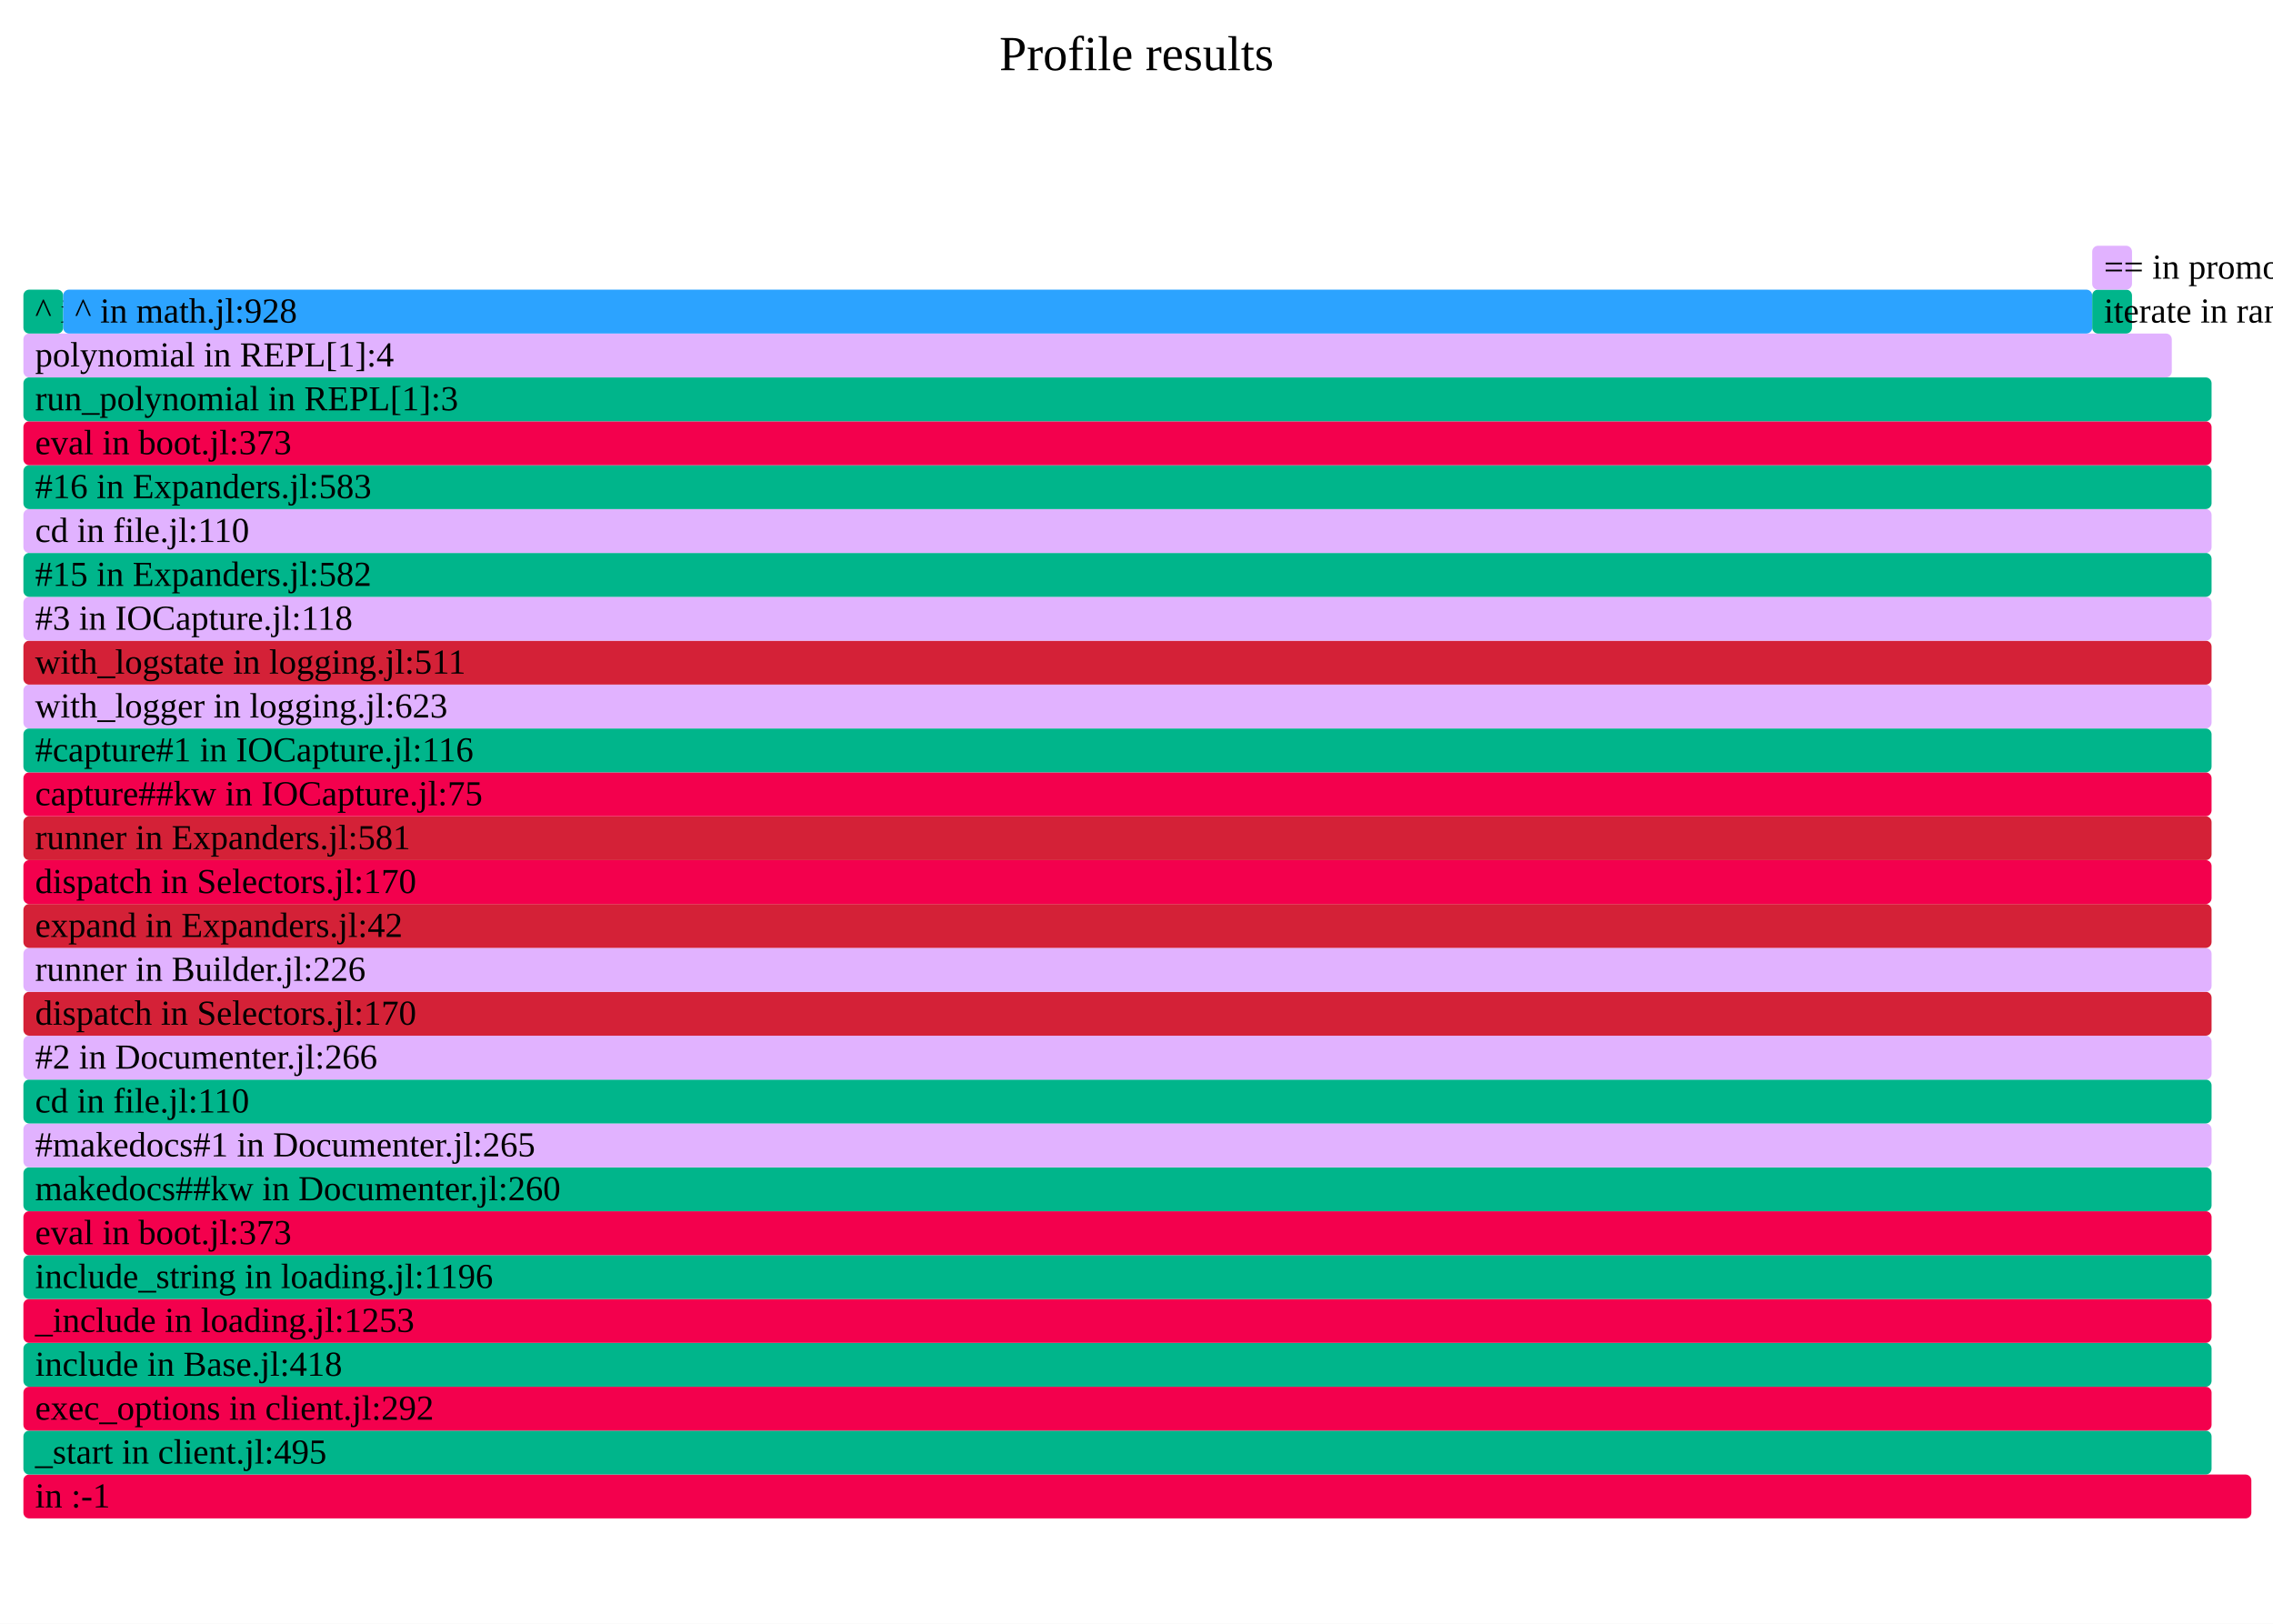
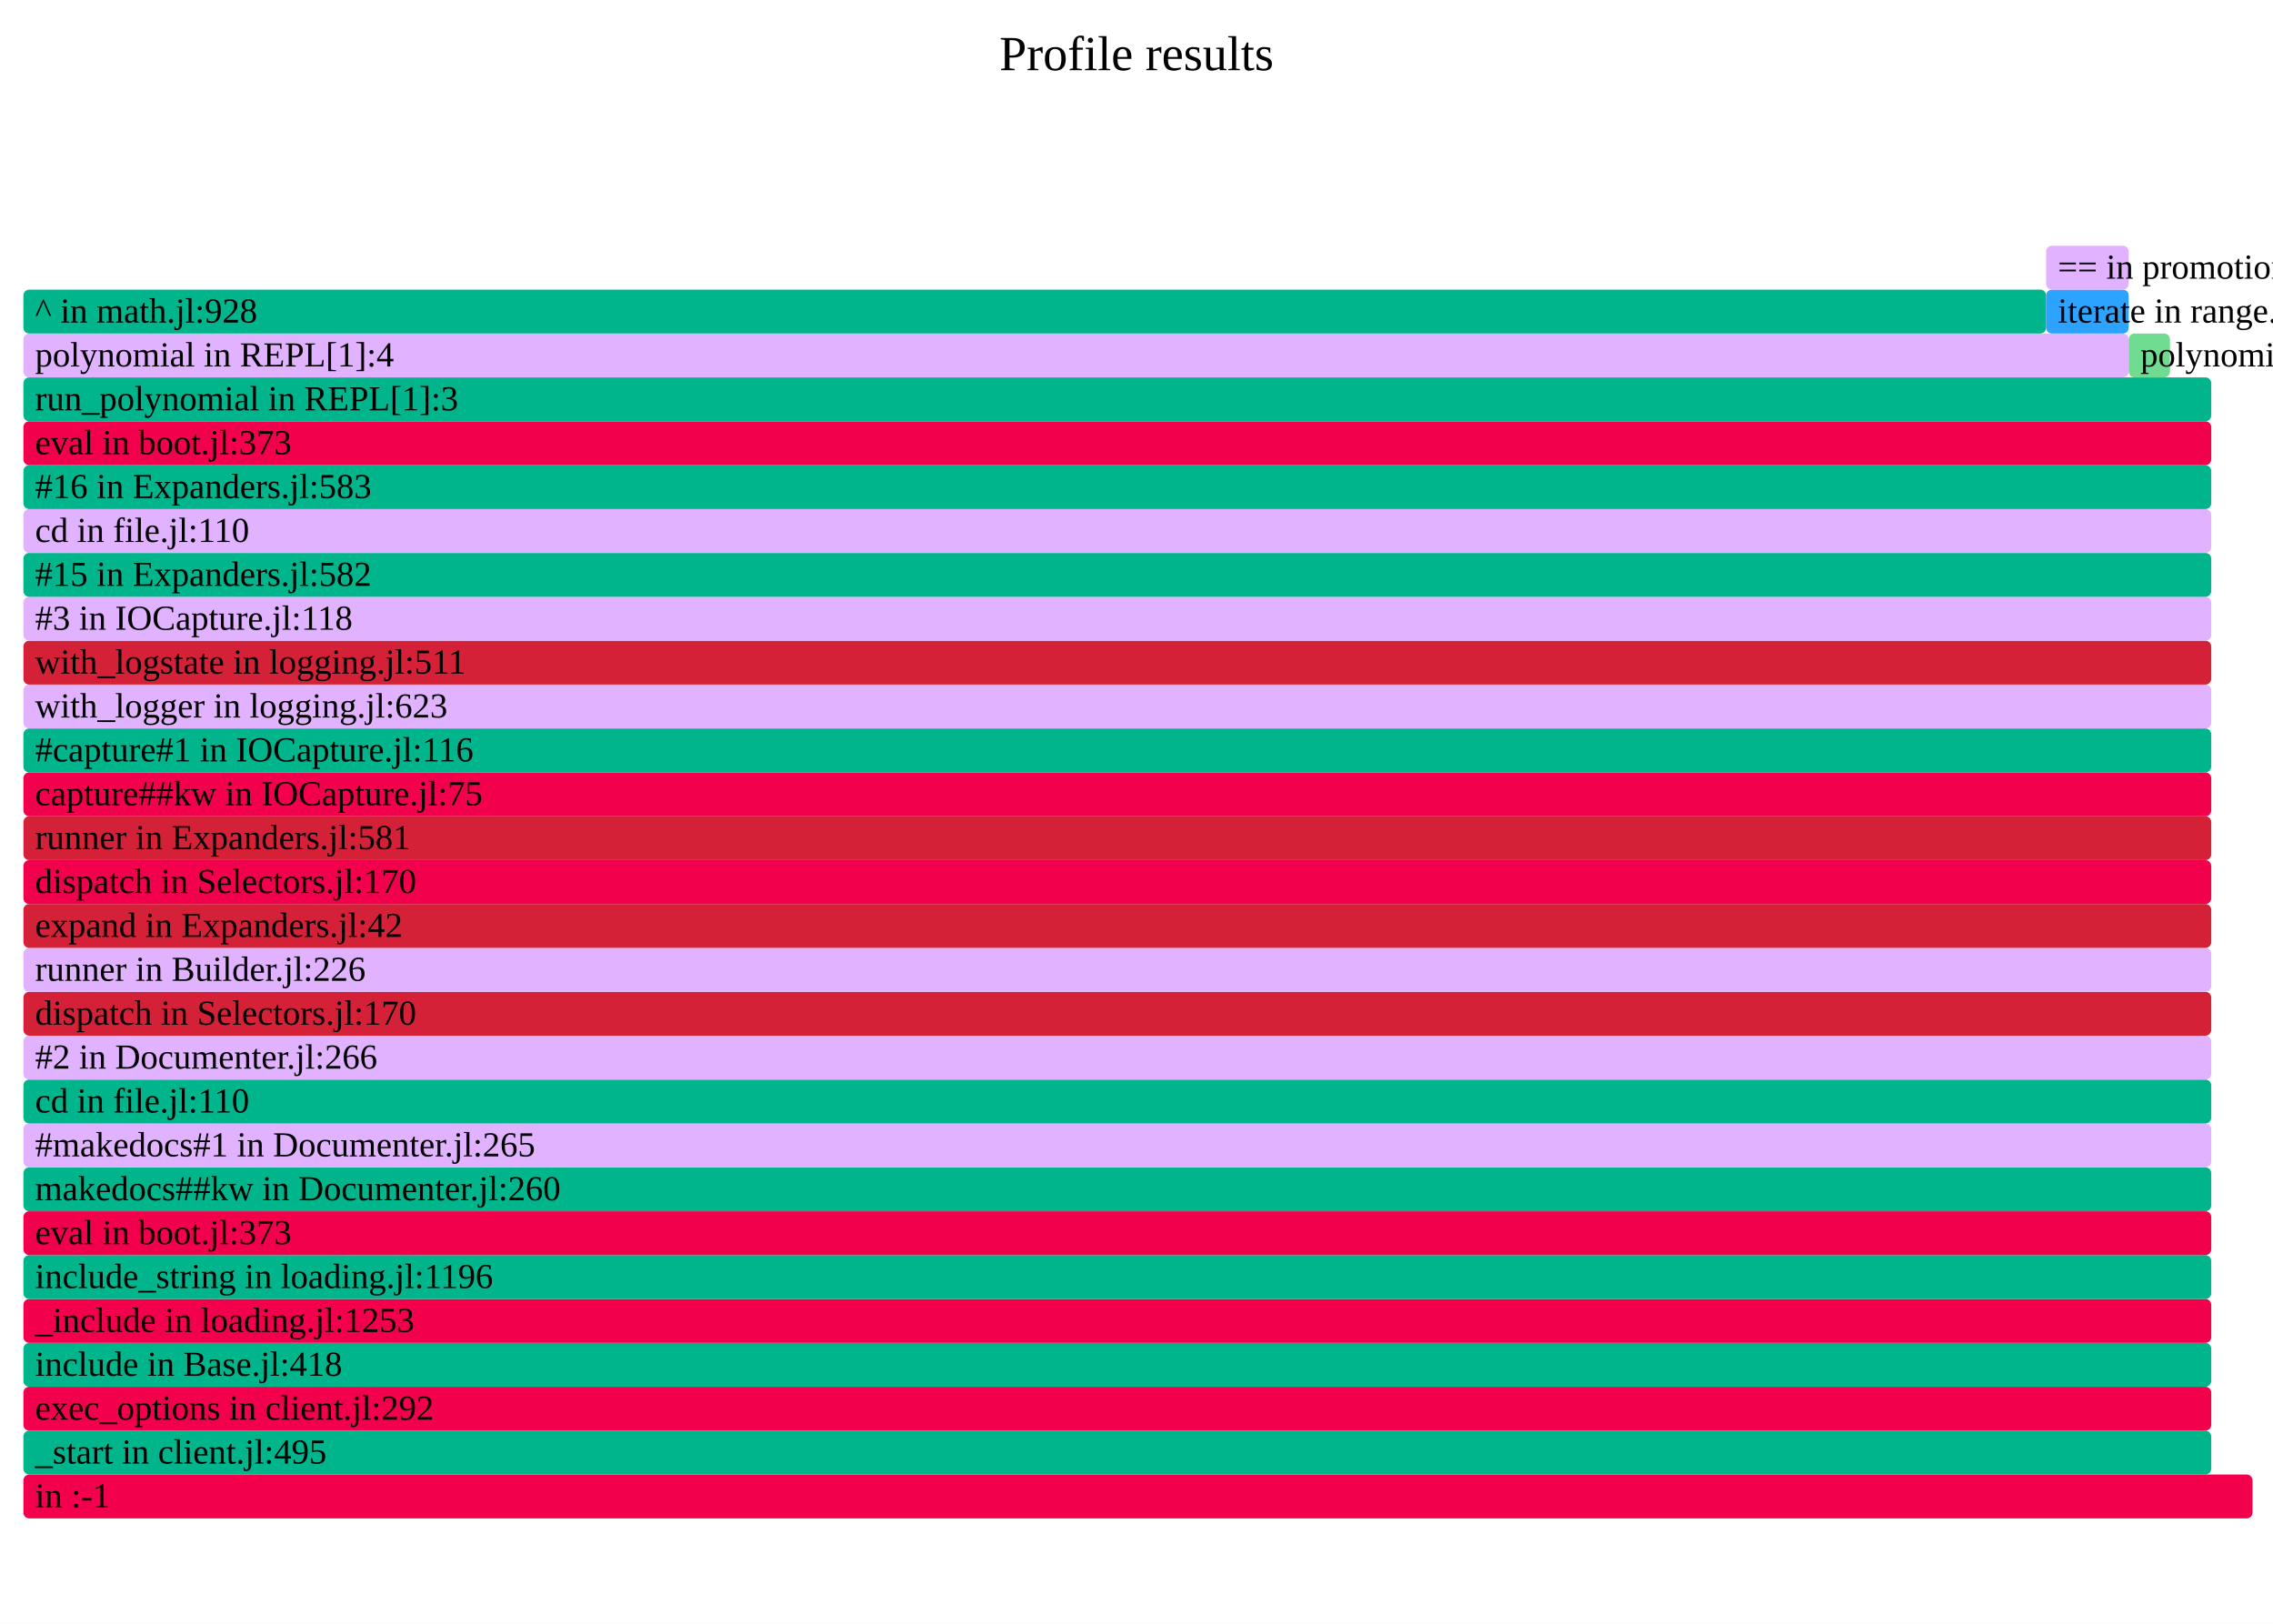
- <svg xmlns="http://www.w3.org/2000/svg" version="1.1" width="777" height="555" viewBox="0 0 777 555" id="fig-75c661a0d85b45c68ff70279788428b7">
+ <svg xmlns="http://www.w3.org/2000/svg" version="1.1" width="777" height="555" viewBox="0 0 777 555" id="fig-bc596bd760be4e578b3cb34f884cf85a">
  <defs>
-     <clipPath id="fig-75c661a0d85b45c68ff70279788428b7-clip">
+     <clipPath id="fig-bc596bd760be4e578b3cb34f884cf85a-clip">
      <rect x="0" y="0" width="777" height="555" />
    </clipPath>
  </defs>
  <style type="text/css">
-     #fig-75c661a0d85b45c68ff70279788428b7 text {
+     #fig-bc596bd760be4e578b3cb34f884cf85a text {
        pointer-events: none;
        font-family: inherit;
        font-size: 12px;
        fill: #000000;
    }
-     text#fig-75c661a0d85b45c68ff70279788428b7-caption {
+     text#fig-bc596bd760be4e578b3cb34f884cf85a-caption {
        font-size: 16.8px;
        fill: #000000;
        text-anchor: middle;
    }
-     #fig-75c661a0d85b45c68ff70279788428b7-bg {
+     #fig-bc596bd760be4e578b3cb34f884cf85a-bg {
        fill: #FFFFFF;
    }
-     #fig-75c661a0d85b45c68ff70279788428b7-viewport rect, #fig-75c661a0d85b45c68ff70279788428b7-viewport path {
+     #fig-bc596bd760be4e578b3cb34f884cf85a-viewport rect, #fig-bc596bd760be4e578b3cb34f884cf85a-viewport path {
        vector-effect: non-scaling-stroke;
        fill-opacity: 1;
    }
-     #fig-75c661a0d85b45c68ff70279788428b7-viewport text {
+     #fig-bc596bd760be4e578b3cb34f884cf85a-viewport text {
        stroke: #000000;
        stroke-width: 0;
        stroke-opacity: 0.35;
    }
-     #fig-75c661a0d85b45c68ff70279788428b7-viewport rect:hover, #fig-75c661a0d85b45c68ff70279788428b7-viewport path:hover {
+     #fig-bc596bd760be4e578b3cb34f884cf85a-viewport rect:hover, #fig-bc596bd760be4e578b3cb34f884cf85a-viewport path:hover {
        fill-opacity: 0.75;
        stroke: #000000;
        stroke-width: 0.5;
    }
-     #fig-75c661a0d85b45c68ff70279788428b7-viewport + rect {
+     #fig-bc596bd760be4e578b3cb34f884cf85a-viewport + rect {
        fill: #FFFFFF;
        opacity: 0.8;
    }
-     text#fig-75c661a0d85b45c68ff70279788428b7-details{
+     text#fig-bc596bd760be4e578b3cb34f884cf85a-details{
        fill: #000000;
    }
</style>
-   <g id="fig-75c661a0d85b45c68ff70279788428b7-frame" clip-path="url(#fig-75c661a0d85b45c68ff70279788428b7-clip)">
-     <rect id="fig-75c661a0d85b45c68ff70279788428b7-bg" x="0" y="0" width="777" height="555" />
-     <text id="fig-75c661a0d85b45c68ff70279788428b7-caption" x="388.5" y="24">Profile results</text>
-     <g id="fig-75c661a0d85b45c68ff70279788428b7-viewport" transform="scale(1)">
-       <rect x="8" y="504" width="761.6" height="15" rx="2" fill="#F3004D" data-dinfo="" />
+   <g id="fig-bc596bd760be4e578b3cb34f884cf85a-frame" clip-path="url(#fig-bc596bd760be4e578b3cb34f884cf85a-clip)">
+     <rect id="fig-bc596bd760be4e578b3cb34f884cf85a-bg" x="0" y="0" width="777" height="555" />
+     <text id="fig-bc596bd760be4e578b3cb34f884cf85a-caption" x="388.5" y="24">Profile results</text>
+     <g id="fig-bc596bd760be4e578b3cb34f884cf85a-viewport" transform="scale(1)">
+       <rect x="8" y="504" width="762" height="15" rx="2" fill="#F3004D" data-dinfo="" />
      <text x="8" dx="4" y="515.25"> in :-1</text>
-       <rect x="8" y="489" width="748" height="15" rx="2" fill="#00B58B" data-dinfo="./" />
+       <rect x="8" y="489" width="747.89" height="15" rx="2" fill="#00B58B" data-dinfo="./" />
      <text x="8" dx="4" y="500.25">_start in client.jl:495</text>
-       <rect x="8" y="474" width="748" height="15" rx="2" fill="#F3004D" data-dinfo="./" />
+       <rect x="8" y="474" width="747.89" height="15" rx="2" fill="#F3004D" data-dinfo="./" />
      <text x="8" dx="4" y="485.25">exec_options in client.jl:292</text>
-       <rect x="8" y="459" width="748" height="15" rx="2" fill="#00B58B" data-dinfo="./" />
+       <rect x="8" y="459" width="747.89" height="15" rx="2" fill="#00B58B" data-dinfo="./" />
      <text x="8" dx="4" y="470.25">include in Base.jl:418</text>
-       <rect x="8" y="444" width="748" height="15" rx="2" fill="#F3004D" data-dinfo="./" />
+       <rect x="8" y="444" width="747.89" height="15" rx="2" fill="#F3004D" data-dinfo="./" />
      <text x="8" dx="4" y="455.25">_include in loading.jl:1253</text>
-       <rect x="8" y="429" width="748" height="15" rx="2" fill="#00B58B" data-dinfo="./" />
+       <rect x="8" y="429" width="747.89" height="15" rx="2" fill="#00B58B" data-dinfo="./" />
      <text x="8" dx="4" y="440.25">include_string in loading.jl:1196</text>
-       <rect x="8" y="414" width="748" height="15" rx="2" fill="#F3004D" data-dinfo="./" />
+       <rect x="8" y="414" width="747.89" height="15" rx="2" fill="#F3004D" data-dinfo="./" />
      <text x="8" dx="4" y="425.25">eval in boot.jl:373</text>
-       <rect x="8" y="399" width="748" height="15" rx="2" fill="#00B58B" data-dinfo="/home/runner/.julia/packages/Documenter/qdbx6/src/" />
+       <rect x="8" y="399" width="747.89" height="15" rx="2" fill="#00B58B" data-dinfo="/home/runner/.julia/packages/Documenter/qdbx6/src/" />
      <text x="8" dx="4" y="410.25">makedocs##kw in Documenter.jl:260</text>
-       <rect x="8" y="384" width="748" height="15" rx="2" fill="#E1B2FF" data-dinfo="/home/runner/.julia/packages/Documenter/qdbx6/src/" />
+       <rect x="8" y="384" width="747.89" height="15" rx="2" fill="#E1B2FF" data-dinfo="/home/runner/.julia/packages/Documenter/qdbx6/src/" />
      <text x="8" dx="4" y="395.25">#makedocs#1 in Documenter.jl:265</text>
-       <rect x="8" y="369" width="748" height="15" rx="2" fill="#00B58B" data-dinfo="./" />
+       <rect x="8" y="369" width="747.89" height="15" rx="2" fill="#00B58B" data-dinfo="./" />
      <text x="8" dx="4" y="380.25">cd in file.jl:110</text>
-       <rect x="8" y="354" width="748" height="15" rx="2" fill="#E1B2FF" data-dinfo="/home/runner/.julia/packages/Documenter/qdbx6/src/" />
+       <rect x="8" y="354" width="747.89" height="15" rx="2" fill="#E1B2FF" data-dinfo="/home/runner/.julia/packages/Documenter/qdbx6/src/" />
      <text x="8" dx="4" y="365.25">#2 in Documenter.jl:266</text>
-       <rect x="8" y="339" width="748" height="15" rx="2" fill="#D42137" data-dinfo="/home/runner/.julia/packages/Documenter/qdbx6/src/Utilities/" />
+       <rect x="8" y="339" width="747.89" height="15" rx="2" fill="#D42137" data-dinfo="/home/runner/.julia/packages/Documenter/qdbx6/src/Utilities/" />
      <text x="8" dx="4" y="350.25">dispatch in Selectors.jl:170</text>
-       <rect x="8" y="324" width="748" height="15" rx="2" fill="#E1B2FF" data-dinfo="/home/runner/.julia/packages/Documenter/qdbx6/src/" />
+       <rect x="8" y="324" width="747.89" height="15" rx="2" fill="#E1B2FF" data-dinfo="/home/runner/.julia/packages/Documenter/qdbx6/src/" />
      <text x="8" dx="4" y="335.25">runner in Builder.jl:226</text>
-       <rect x="8" y="309" width="748" height="15" rx="2" fill="#D42137" data-dinfo="/home/runner/.julia/packages/Documenter/qdbx6/src/" />
+       <rect x="8" y="309" width="747.89" height="15" rx="2" fill="#D42137" data-dinfo="/home/runner/.julia/packages/Documenter/qdbx6/src/" />
      <text x="8" dx="4" y="320.25">expand in Expanders.jl:42</text>
-       <rect x="8" y="294" width="748" height="15" rx="2" fill="#F3004D" data-dinfo="/home/runner/.julia/packages/Documenter/qdbx6/src/Utilities/" />
+       <rect x="8" y="294" width="747.89" height="15" rx="2" fill="#F3004D" data-dinfo="/home/runner/.julia/packages/Documenter/qdbx6/src/Utilities/" />
      <text x="8" dx="4" y="305.25">dispatch in Selectors.jl:170</text>
-       <rect x="8" y="279" width="748" height="15" rx="2" fill="#D42137" data-dinfo="/home/runner/.julia/packages/Documenter/qdbx6/src/" />
+       <rect x="8" y="279" width="747.89" height="15" rx="2" fill="#D42137" data-dinfo="/home/runner/.julia/packages/Documenter/qdbx6/src/" />
      <text x="8" dx="4" y="290.25">runner in Expanders.jl:581</text>
-       <rect x="8" y="264" width="748" height="15" rx="2" fill="#F3004D" data-dinfo="/home/runner/.julia/packages/IOCapture/sXY71/src/" />
+       <rect x="8" y="264" width="747.89" height="15" rx="2" fill="#F3004D" data-dinfo="/home/runner/.julia/packages/IOCapture/sXY71/src/" />
      <text x="8" dx="4" y="275.25">capture##kw in IOCapture.jl:75</text>
-       <rect x="8" y="249" width="748" height="15" rx="2" fill="#00B58B" data-dinfo="/home/runner/.julia/packages/IOCapture/sXY71/src/" />
+       <rect x="8" y="249" width="747.89" height="15" rx="2" fill="#00B58B" data-dinfo="/home/runner/.julia/packages/IOCapture/sXY71/src/" />
      <text x="8" dx="4" y="260.25">#capture#1 in IOCapture.jl:116</text>
-       <rect x="8" y="234" width="748" height="15" rx="2" fill="#E1B2FF" data-dinfo="./" />
+       <rect x="8" y="234" width="747.89" height="15" rx="2" fill="#E1B2FF" data-dinfo="./" />
      <text x="8" dx="4" y="245.25">with_logger in logging.jl:623</text>
-       <rect x="8" y="219" width="748" height="15" rx="2" fill="#D42137" data-dinfo="./" />
+       <rect x="8" y="219" width="747.89" height="15" rx="2" fill="#D42137" data-dinfo="./" />
      <text x="8" dx="4" y="230.25">with_logstate in logging.jl:511</text>
-       <rect x="8" y="204" width="748" height="15" rx="2" fill="#E1B2FF" data-dinfo="/home/runner/.julia/packages/IOCapture/sXY71/src/" />
+       <rect x="8" y="204" width="747.89" height="15" rx="2" fill="#E1B2FF" data-dinfo="/home/runner/.julia/packages/IOCapture/sXY71/src/" />
      <text x="8" dx="4" y="215.25">#3 in IOCapture.jl:118</text>
-       <rect x="8" y="189" width="748" height="15" rx="2" fill="#00B58B" data-dinfo="/home/runner/.julia/packages/Documenter/qdbx6/src/" />
+       <rect x="8" y="189" width="747.89" height="15" rx="2" fill="#00B58B" data-dinfo="/home/runner/.julia/packages/Documenter/qdbx6/src/" />
      <text x="8" dx="4" y="200.25">#15 in Expanders.jl:582</text>
-       <rect x="8" y="174" width="748" height="15" rx="2" fill="#E1B2FF" data-dinfo="./" />
+       <rect x="8" y="174" width="747.89" height="15" rx="2" fill="#E1B2FF" data-dinfo="./" />
      <text x="8" dx="4" y="185.25">cd in file.jl:110</text>
-       <rect x="8" y="159" width="748" height="15" rx="2" fill="#00B58B" data-dinfo="/home/runner/.julia/packages/Documenter/qdbx6/src/" />
+       <rect x="8" y="159" width="747.89" height="15" rx="2" fill="#00B58B" data-dinfo="/home/runner/.julia/packages/Documenter/qdbx6/src/" />
      <text x="8" dx="4" y="170.25">#16 in Expanders.jl:583</text>
-       <rect x="8" y="144" width="748" height="15" rx="2" fill="#F3004D" data-dinfo="./" />
+       <rect x="8" y="144" width="747.89" height="15" rx="2" fill="#F3004D" data-dinfo="./" />
      <text x="8" dx="4" y="155.25">eval in boot.jl:373</text>
-       <rect x="8" y="129" width="748" height="15" rx="2" fill="#00B58B" data-dinfo="./" />
+       <rect x="8" y="129" width="747.89" height="15" rx="2" fill="#00B58B" data-dinfo="./" />
      <text x="8" dx="4" y="140.25">run_polynomial in REPL[1]:3</text>
-       <rect x="8" y="114" width="734.4" height="15" rx="2" fill="#E1B2FF" data-dinfo="./" />
+       <rect x="8" y="114" width="719.67" height="15" rx="2" fill="#E1B2FF" data-dinfo="./" />
      <text x="8" dx="4" y="125.25">polynomial in REPL[1]:4</text>
-       <rect x="8" y="99" width="13.6" height="15" rx="2" fill="#00B58B" data-dinfo="./" />
-       <text x="8" dx="4" y="110.25">^ in math.jl:0</text>
-       <rect x="21.6" y="99" width="693.6" height="15" rx="2" fill="#2CA3FF" data-dinfo="./" />
-       <text x="21.6" dx="4" y="110.25">^ in math.jl:928</text>
-       <rect x="715.2" y="99" width="13.6" height="15" rx="2" fill="#00B58B" data-dinfo="./" />
-       <text x="715.2" dx="4" y="110.25">iterate in range.jl:837</text>
-       <rect x="715.2" y="84" width="13.6" height="15" rx="2" fill="#E1B2FF" data-dinfo="./" />
-       <text x="715.2" dx="4" y="95.25">== in promotion.jl:468</text>
+       <rect x="8" y="99" width="691.44" height="15" rx="2" fill="#00B58B" data-dinfo="./" />
+       <text x="8" dx="4" y="110.25">^ in math.jl:928</text>
+       <rect x="699.44" y="99" width="28.23" height="15" rx="2" fill="#2CA3FF" data-dinfo="./" />
+       <text x="699.44" dx="4" y="110.25">iterate in range.jl:837</text>
+       <rect x="699.44" y="84" width="28.23" height="15" rx="2" fill="#E1B2FF" data-dinfo="./" />
+       <text x="699.44" dx="4" y="95.25">== in promotion.jl:468</text>
+       <rect x="727.67" y="114" width="14.11" height="15" rx="2" fill="#6FDC91" data-dinfo="./" />
+       <text x="727.67" dx="4" y="125.25">polynomial in REPL[1]:6</text>
    </g>
  </g>
</svg>
